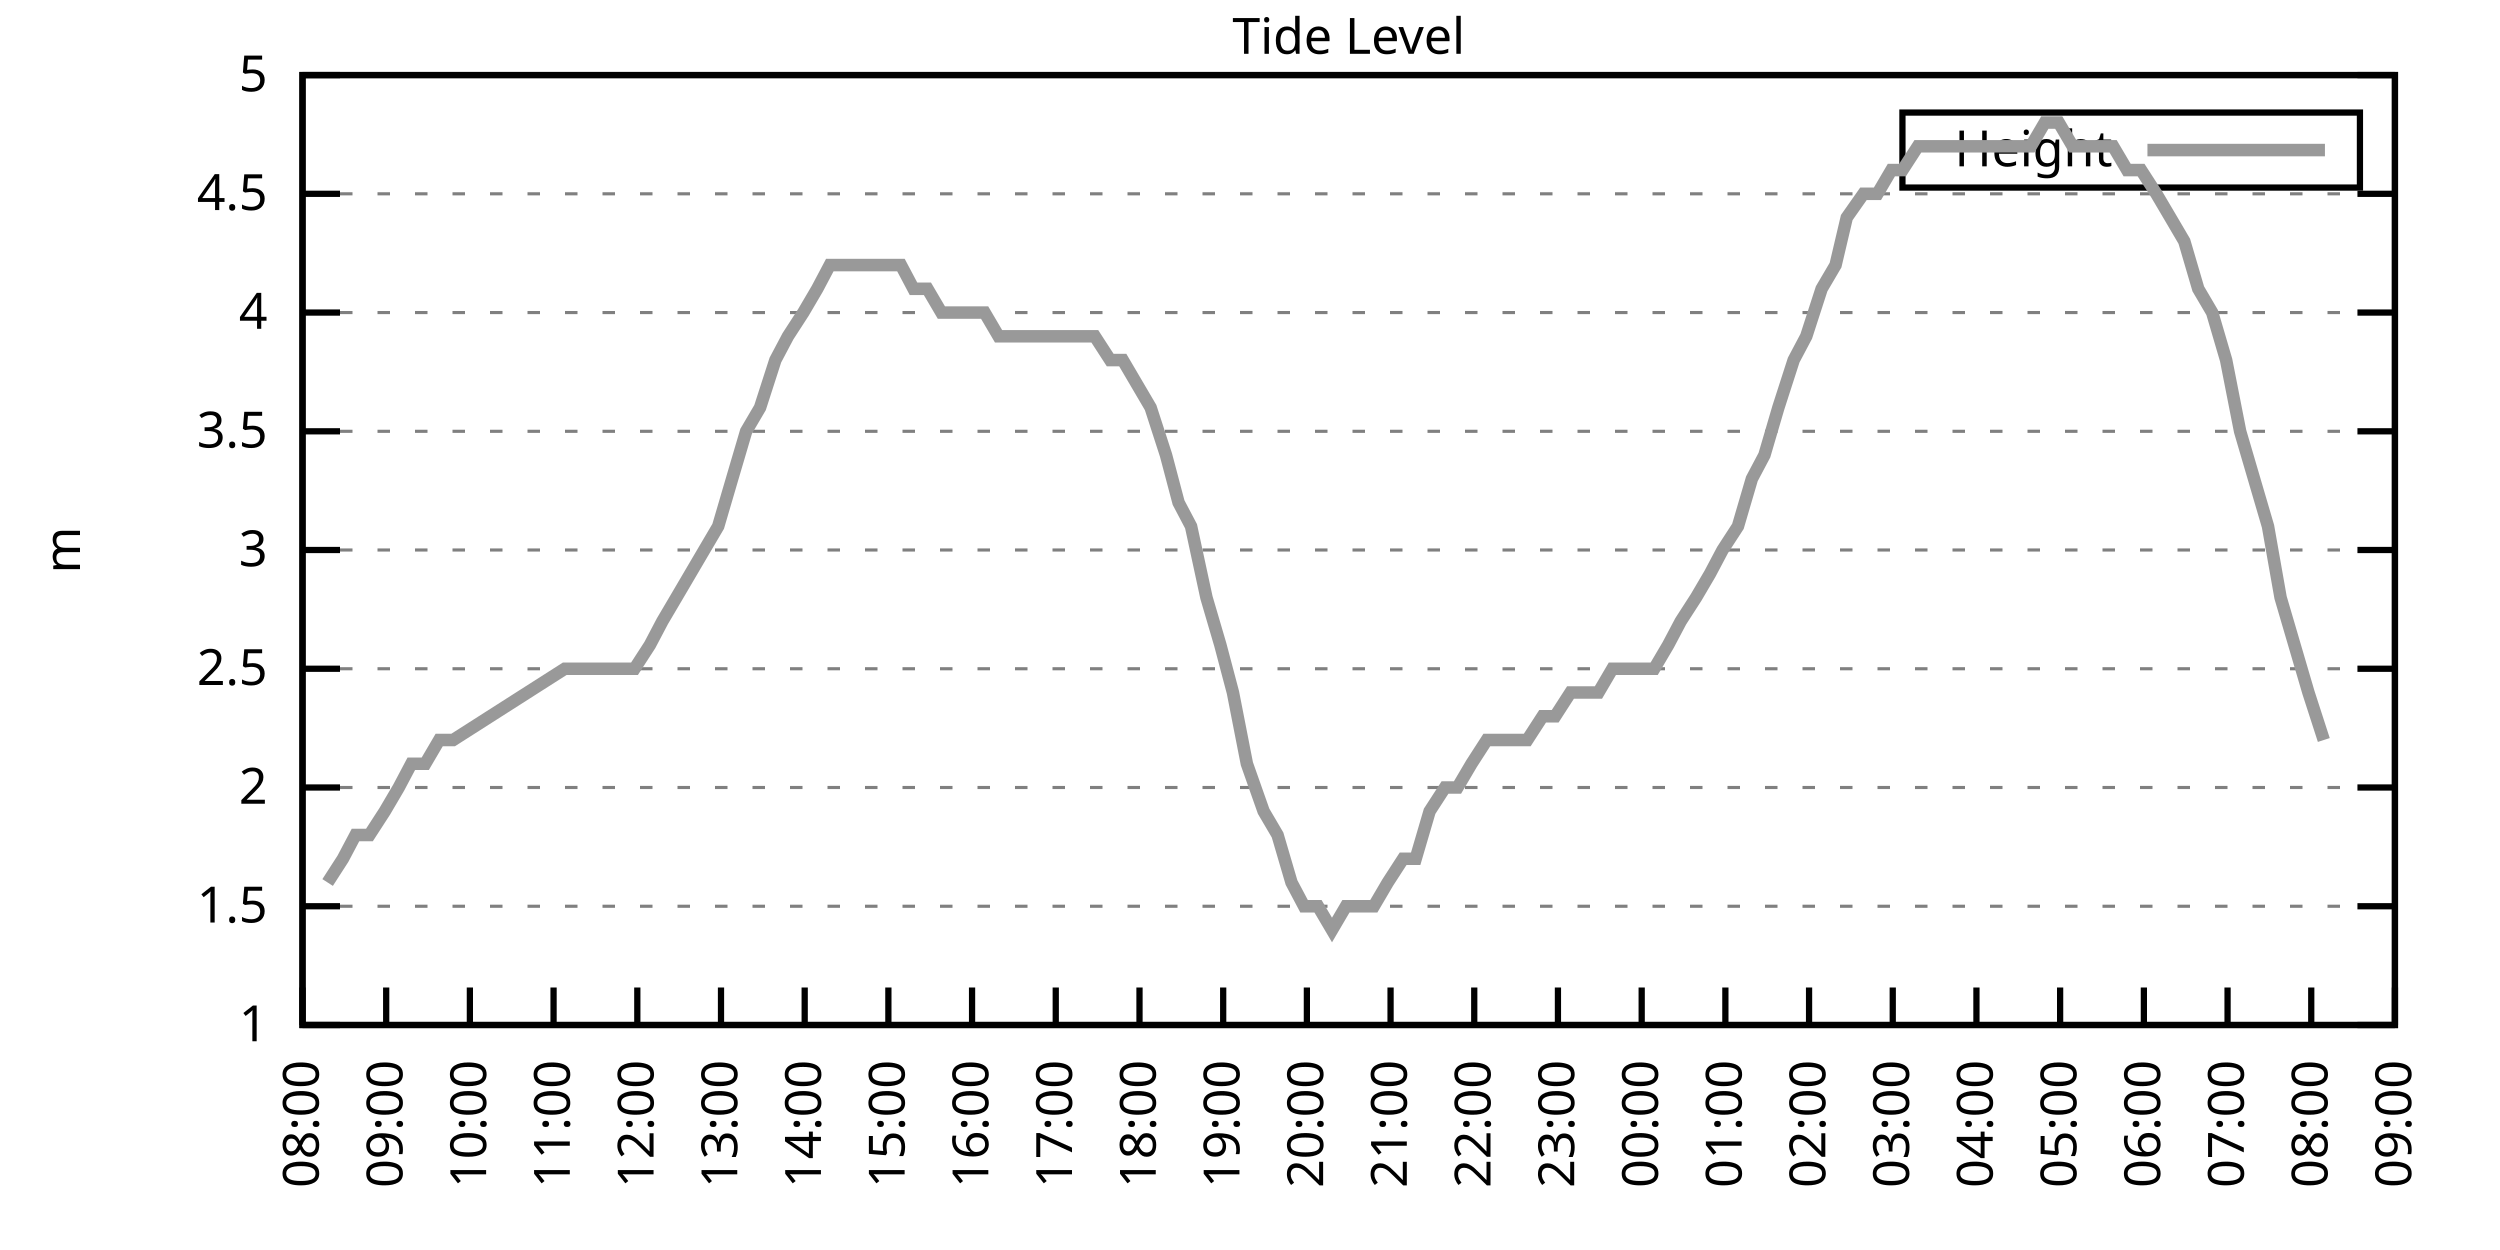
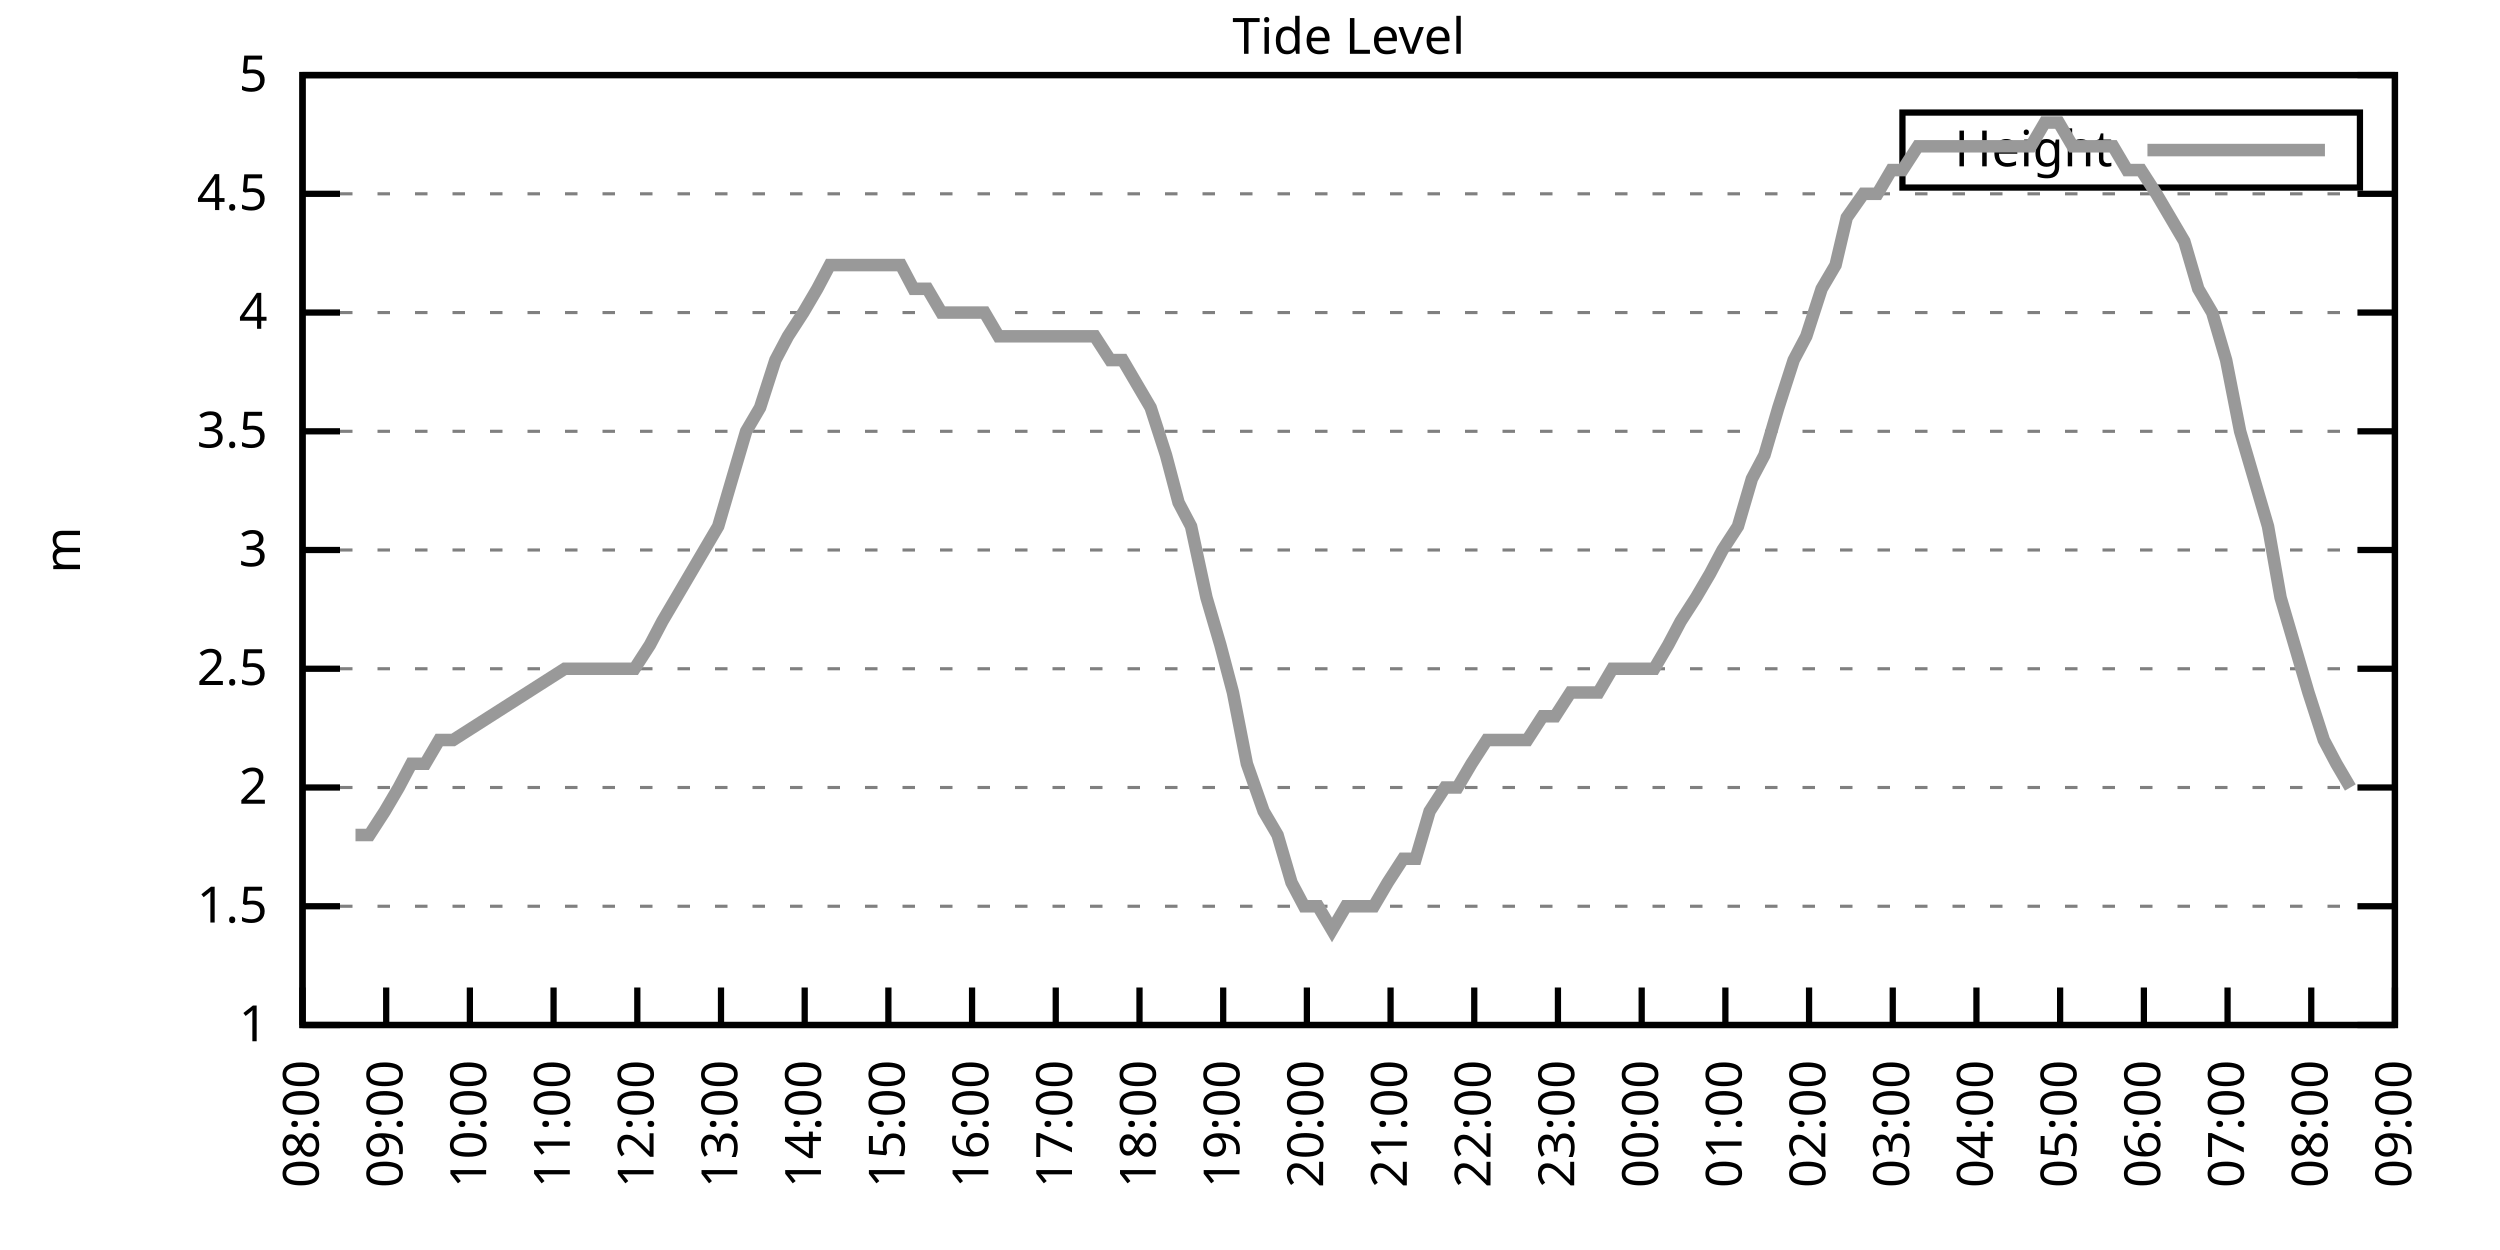
<svg xmlns="http://www.w3.org/2000/svg" xmlns:xlink="http://www.w3.org/1999/xlink" width="400" height="200" viewBox="0 0 400 200">
  <g id="gnuplot_canvas">
    <rect x="0" y="0" width="400" height="200" fill="none" />
    <defs>
      <circle id="gpDot" r="0.5" stroke-width="0.5" stroke="currentColor" />
      <path id="gpPt0" stroke-width="0.333" stroke="currentColor" d="M-1,0 h2 M0,-1 v2" />
      <path id="gpPt1" stroke-width="0.333" stroke="currentColor" d="M-1,-1 L1,1 M1,-1 L-1,1" />
      <path id="gpPt2" stroke-width="0.333" stroke="currentColor" d="M-1,0 L1,0 M0,-1 L0,1 M-1,-1 L1,1 M-1,1 L1,-1" />
      <rect id="gpPt3" stroke-width="0.333" stroke="currentColor" x="-1" y="-1" width="2" height="2" />
      <rect id="gpPt4" stroke-width="0.333" stroke="currentColor" fill="currentColor" x="-1" y="-1" width="2" height="2" />
      <circle id="gpPt5" stroke-width="0.333" stroke="currentColor" cx="0" cy="0" r="1" />
      <use xlink:href="#gpPt5" id="gpPt6" fill="currentColor" stroke="none" />
      <path id="gpPt7" stroke-width="0.333" stroke="currentColor" d="M0,-1.33 L-1.33,0.67 L1.33,0.67 z" />
      <use xlink:href="#gpPt7" id="gpPt8" fill="currentColor" stroke="none" />
      <use xlink:href="#gpPt7" id="gpPt9" stroke="currentColor" transform="rotate(180)" />
      <use xlink:href="#gpPt9" id="gpPt10" fill="currentColor" stroke="none" />
      <use xlink:href="#gpPt3" id="gpPt11" stroke="currentColor" transform="rotate(45)" />
      <use xlink:href="#gpPt11" id="gpPt12" fill="currentColor" stroke="none" />
      <path id="gpPt13" stroke-width="0.333" stroke="currentColor" d="M0,1.330 L1.265,0.411 L0.782,-1.067 L-0.782,-1.076 L-1.265,0.411 z" />
      <use xlink:href="#gpPt13" id="gpPt14" fill="currentColor" stroke="none" />
      <filter id="textbox" filterUnits="objectBoundingBox" x="0" y="0" height="1" width="1">
        <feFlood flood-color="white" flood-opacity="1" result="bgnd" />
        <feComposite in="SourceGraphic" in2="bgnd" operator="atop" />
      </filter>
      <filter id="greybox" filterUnits="objectBoundingBox" x="0" y="0" height="1" width="1">
        <feFlood flood-color="lightgrey" flood-opacity="1" result="grey" />
        <feComposite in="SourceGraphic" in2="grey" operator="atop" />
      </filter>
    </defs>
    <g fill="none" color="white" stroke="currentColor" stroke-width="1.00" stroke-linecap="butt" stroke-linejoin="miter">
</g>
    <g fill="none" color="black" stroke="currentColor" stroke-width="1.00" stroke-linecap="butt" stroke-linejoin="miter">
      <g stroke="none" shape-rendering="crispEdges">
        <polygon fill="rgb(255, 255, 255)" points="48.40,164.00 383.18,164.00 383.18,12.02 48.40,12.02 " />
      </g>
    </g>
    <g fill="none" color="black" stroke="currentColor" stroke-width="1.00" stroke-linecap="butt" stroke-linejoin="miter">
</g>
    <g fill="none" color="black" stroke="black" stroke-width="0.50" stroke-linecap="butt" stroke-linejoin="miter">
</g>
    <g fill="none" color="gray" stroke="currentColor" stroke-width="0.50" stroke-linecap="butt" stroke-linejoin="miter">
      <path stroke="gray" stroke-dasharray="2,4" class="gridline" d="M48.40,164.00 L383.19,164.00  " />
    </g>
    <g fill="none" color="gray" stroke="gray" stroke-width="1.00" stroke-linecap="butt" stroke-linejoin="miter">
</g>
    <g fill="none" color="black" stroke="currentColor" stroke-width="1.00" stroke-linecap="butt" stroke-linejoin="miter">
      <path stroke="black" d="M48.40,164.00 L54.40,164.00 M383.19,164.00 L377.19,164.00  " />
      <g transform="translate(42.80,166.60)" stroke="none" fill="black" font-family="Sans" font-size="8.00" text-anchor="end">
        <text>
          <tspan font-family="Sans"> 1</tspan>
        </text>
      </g>
    </g>
    <g fill="none" color="black" stroke="currentColor" stroke-width="1.00" stroke-linecap="butt" stroke-linejoin="miter">
</g>
    <g fill="none" color="black" stroke="black" stroke-width="0.50" stroke-linecap="butt" stroke-linejoin="miter">
</g>
    <g fill="none" color="gray" stroke="currentColor" stroke-width="0.50" stroke-linecap="butt" stroke-linejoin="miter">
      <path stroke="gray" stroke-dasharray="2,4" class="gridline" d="M48.40,145.00 L383.19,145.00  " />
    </g>
    <g fill="none" color="gray" stroke="gray" stroke-width="1.00" stroke-linecap="butt" stroke-linejoin="miter">
</g>
    <g fill="none" color="black" stroke="currentColor" stroke-width="1.00" stroke-linecap="butt" stroke-linejoin="miter">
      <path stroke="black" d="M48.40,145.00 L54.40,145.00 M383.19,145.00 L377.19,145.00  " />
      <g transform="translate(42.80,147.60)" stroke="none" fill="black" font-family="Sans" font-size="8.00" text-anchor="end">
        <text>
          <tspan font-family="Sans"> 1.5</tspan>
        </text>
      </g>
    </g>
    <g fill="none" color="black" stroke="currentColor" stroke-width="1.00" stroke-linecap="butt" stroke-linejoin="miter">
</g>
    <g fill="none" color="black" stroke="black" stroke-width="0.50" stroke-linecap="butt" stroke-linejoin="miter">
</g>
    <g fill="none" color="gray" stroke="currentColor" stroke-width="0.50" stroke-linecap="butt" stroke-linejoin="miter">
      <path stroke="gray" stroke-dasharray="2,4" class="gridline" d="M48.40,126.00 L383.19,126.00  " />
    </g>
    <g fill="none" color="gray" stroke="gray" stroke-width="1.00" stroke-linecap="butt" stroke-linejoin="miter">
</g>
    <g fill="none" color="black" stroke="currentColor" stroke-width="1.00" stroke-linecap="butt" stroke-linejoin="miter">
      <path stroke="black" d="M48.40,126.00 L54.40,126.00 M383.19,126.00 L377.19,126.00  " />
      <g transform="translate(42.80,128.60)" stroke="none" fill="black" font-family="Sans" font-size="8.00" text-anchor="end">
        <text>
          <tspan font-family="Sans"> 2</tspan>
        </text>
      </g>
    </g>
    <g fill="none" color="black" stroke="currentColor" stroke-width="1.00" stroke-linecap="butt" stroke-linejoin="miter">
</g>
    <g fill="none" color="black" stroke="black" stroke-width="0.50" stroke-linecap="butt" stroke-linejoin="miter">
</g>
    <g fill="none" color="gray" stroke="currentColor" stroke-width="0.50" stroke-linecap="butt" stroke-linejoin="miter">
      <path stroke="gray" stroke-dasharray="2,4" class="gridline" d="M48.40,107.00 L383.19,107.00  " />
    </g>
    <g fill="none" color="gray" stroke="gray" stroke-width="1.00" stroke-linecap="butt" stroke-linejoin="miter">
</g>
    <g fill="none" color="black" stroke="currentColor" stroke-width="1.00" stroke-linecap="butt" stroke-linejoin="miter">
      <path stroke="black" d="M48.40,107.00 L54.40,107.00 M383.19,107.00 L377.19,107.00  " />
      <g transform="translate(42.80,109.60)" stroke="none" fill="black" font-family="Sans" font-size="8.00" text-anchor="end">
        <text>
          <tspan font-family="Sans"> 2.5</tspan>
        </text>
      </g>
    </g>
    <g fill="none" color="black" stroke="currentColor" stroke-width="1.00" stroke-linecap="butt" stroke-linejoin="miter">
</g>
    <g fill="none" color="black" stroke="black" stroke-width="0.50" stroke-linecap="butt" stroke-linejoin="miter">
</g>
    <g fill="none" color="gray" stroke="currentColor" stroke-width="0.50" stroke-linecap="butt" stroke-linejoin="miter">
      <path stroke="gray" stroke-dasharray="2,4" class="gridline" d="M48.40,88.00 L383.19,88.00  " />
    </g>
    <g fill="none" color="gray" stroke="gray" stroke-width="1.00" stroke-linecap="butt" stroke-linejoin="miter">
</g>
    <g fill="none" color="black" stroke="currentColor" stroke-width="1.00" stroke-linecap="butt" stroke-linejoin="miter">
      <path stroke="black" d="M48.40,88.00 L54.40,88.00 M383.19,88.00 L377.19,88.00  " />
      <g transform="translate(42.80,90.60)" stroke="none" fill="black" font-family="Sans" font-size="8.00" text-anchor="end">
        <text>
          <tspan font-family="Sans"> 3</tspan>
        </text>
      </g>
    </g>
    <g fill="none" color="black" stroke="currentColor" stroke-width="1.00" stroke-linecap="butt" stroke-linejoin="miter">
</g>
    <g fill="none" color="black" stroke="black" stroke-width="0.50" stroke-linecap="butt" stroke-linejoin="miter">
</g>
    <g fill="none" color="gray" stroke="currentColor" stroke-width="0.50" stroke-linecap="butt" stroke-linejoin="miter">
      <path stroke="gray" stroke-dasharray="2,4" class="gridline" d="M48.40,69.01 L383.19,69.01  " />
    </g>
    <g fill="none" color="gray" stroke="gray" stroke-width="1.00" stroke-linecap="butt" stroke-linejoin="miter">
</g>
    <g fill="none" color="black" stroke="currentColor" stroke-width="1.00" stroke-linecap="butt" stroke-linejoin="miter">
      <path stroke="black" d="M48.40,69.01 L54.40,69.01 M383.19,69.01 L377.19,69.01  " />
      <g transform="translate(42.80,71.61)" stroke="none" fill="black" font-family="Sans" font-size="8.00" text-anchor="end">
        <text>
          <tspan font-family="Sans"> 3.5</tspan>
        </text>
      </g>
    </g>
    <g fill="none" color="black" stroke="currentColor" stroke-width="1.00" stroke-linecap="butt" stroke-linejoin="miter">
</g>
    <g fill="none" color="black" stroke="black" stroke-width="0.50" stroke-linecap="butt" stroke-linejoin="miter">
</g>
    <g fill="none" color="gray" stroke="currentColor" stroke-width="0.50" stroke-linecap="butt" stroke-linejoin="miter">
      <path stroke="gray" stroke-dasharray="2,4" class="gridline" d="M48.40,50.01 L383.19,50.01  " />
    </g>
    <g fill="none" color="gray" stroke="gray" stroke-width="1.00" stroke-linecap="butt" stroke-linejoin="miter">
</g>
    <g fill="none" color="black" stroke="currentColor" stroke-width="1.00" stroke-linecap="butt" stroke-linejoin="miter">
      <path stroke="black" d="M48.40,50.01 L54.40,50.01 M383.19,50.01 L377.19,50.01  " />
      <g transform="translate(42.80,52.61)" stroke="none" fill="black" font-family="Sans" font-size="8.00" text-anchor="end">
        <text>
          <tspan font-family="Sans"> 4</tspan>
        </text>
      </g>
    </g>
    <g fill="none" color="black" stroke="currentColor" stroke-width="1.00" stroke-linecap="butt" stroke-linejoin="miter">
</g>
    <g fill="none" color="black" stroke="black" stroke-width="0.50" stroke-linecap="butt" stroke-linejoin="miter">
</g>
    <g fill="none" color="gray" stroke="currentColor" stroke-width="0.50" stroke-linecap="butt" stroke-linejoin="miter">
      <path stroke="gray" stroke-dasharray="2,4" class="gridline" d="M48.40,31.01 L383.19,31.01  " />
    </g>
    <g fill="none" color="gray" stroke="gray" stroke-width="1.00" stroke-linecap="butt" stroke-linejoin="miter">
</g>
    <g fill="none" color="black" stroke="currentColor" stroke-width="1.00" stroke-linecap="butt" stroke-linejoin="miter">
      <path stroke="black" d="M48.40,31.01 L54.40,31.01 M383.19,31.01 L377.19,31.01  " />
      <g transform="translate(42.80,33.61)" stroke="none" fill="black" font-family="Sans" font-size="8.00" text-anchor="end">
        <text>
          <tspan font-family="Sans"> 4.5</tspan>
        </text>
      </g>
    </g>
    <g fill="none" color="black" stroke="currentColor" stroke-width="1.00" stroke-linecap="butt" stroke-linejoin="miter">
</g>
    <g fill="none" color="black" stroke="black" stroke-width="0.50" stroke-linecap="butt" stroke-linejoin="miter">
</g>
    <g fill="none" color="gray" stroke="currentColor" stroke-width="0.50" stroke-linecap="butt" stroke-linejoin="miter">
      <path stroke="gray" stroke-dasharray="2,4" class="gridline" d="M48.40,12.01 L383.19,12.01  " />
    </g>
    <g fill="none" color="gray" stroke="gray" stroke-width="1.00" stroke-linecap="butt" stroke-linejoin="miter">
</g>
    <g fill="none" color="black" stroke="currentColor" stroke-width="1.00" stroke-linecap="butt" stroke-linejoin="miter">
      <path stroke="black" d="M48.40,12.01 L54.40,12.01 M383.19,12.01 L377.19,12.01  " />
      <g transform="translate(42.80,14.61)" stroke="none" fill="black" font-family="Sans" font-size="8.00" text-anchor="end">
        <text>
          <tspan font-family="Sans"> 5</tspan>
        </text>
      </g>
    </g>
    <g fill="none" color="black" stroke="currentColor" stroke-width="1.00" stroke-linecap="butt" stroke-linejoin="miter">
      <path stroke="black" d="M48.40,164.00 L48.40,158.00  " />
      <g transform="translate(51.00,169.60) rotate(270.00)" stroke="none" fill="black" font-family="Sans" font-size="8.00" text-anchor="end">
        <text>
          <tspan font-family="Sans">08:00</tspan>
        </text>
      </g>
    </g>
    <g fill="none" color="black" stroke="currentColor" stroke-width="1.00" stroke-linecap="butt" stroke-linejoin="miter">
      <path stroke="black" d="M61.79,164.00 L61.79,158.00  " />
      <g transform="translate(64.39,169.60) rotate(270.00)" stroke="none" fill="black" font-family="Sans" font-size="8.00" text-anchor="end">
        <text>
          <tspan font-family="Sans">09:00</tspan>
        </text>
      </g>
    </g>
    <g fill="none" color="black" stroke="currentColor" stroke-width="1.00" stroke-linecap="butt" stroke-linejoin="miter">
      <path stroke="black" d="M75.18,164.00 L75.18,158.00  " />
      <g transform="translate(77.78,169.60) rotate(270.00)" stroke="none" fill="black" font-family="Sans" font-size="8.00" text-anchor="end">
        <text>
          <tspan font-family="Sans">10:00</tspan>
        </text>
      </g>
    </g>
    <g fill="none" color="black" stroke="currentColor" stroke-width="1.00" stroke-linecap="butt" stroke-linejoin="miter">
      <path stroke="black" d="M88.57,164.00 L88.57,158.00  " />
      <g transform="translate(91.17,169.60) rotate(270.00)" stroke="none" fill="black" font-family="Sans" font-size="8.00" text-anchor="end">
        <text>
          <tspan font-family="Sans">11:00</tspan>
        </text>
      </g>
    </g>
    <g fill="none" color="black" stroke="currentColor" stroke-width="1.00" stroke-linecap="butt" stroke-linejoin="miter">
      <path stroke="black" d="M101.97,164.00 L101.97,158.00  " />
      <g transform="translate(104.57,169.60) rotate(270.00)" stroke="none" fill="black" font-family="Sans" font-size="8.00" text-anchor="end">
        <text>
          <tspan font-family="Sans">12:00</tspan>
        </text>
      </g>
    </g>
    <g fill="none" color="black" stroke="currentColor" stroke-width="1.00" stroke-linecap="butt" stroke-linejoin="miter">
      <path stroke="black" d="M115.36,164.00 L115.36,158.00  " />
      <g transform="translate(117.96,169.60) rotate(270.00)" stroke="none" fill="black" font-family="Sans" font-size="8.00" text-anchor="end">
        <text>
          <tspan font-family="Sans">13:00</tspan>
        </text>
      </g>
    </g>
    <g fill="none" color="black" stroke="currentColor" stroke-width="1.00" stroke-linecap="butt" stroke-linejoin="miter">
      <path stroke="black" d="M128.75,164.00 L128.75,158.00  " />
      <g transform="translate(131.35,169.60) rotate(270.00)" stroke="none" fill="black" font-family="Sans" font-size="8.00" text-anchor="end">
        <text>
          <tspan font-family="Sans">14:00</tspan>
        </text>
      </g>
    </g>
    <g fill="none" color="black" stroke="currentColor" stroke-width="1.00" stroke-linecap="butt" stroke-linejoin="miter">
      <path stroke="black" d="M142.14,164.00 L142.14,158.00  " />
      <g transform="translate(144.74,169.60) rotate(270.00)" stroke="none" fill="black" font-family="Sans" font-size="8.00" text-anchor="end">
        <text>
          <tspan font-family="Sans">15:00</tspan>
        </text>
      </g>
    </g>
    <g fill="none" color="black" stroke="currentColor" stroke-width="1.00" stroke-linecap="butt" stroke-linejoin="miter">
      <path stroke="black" d="M155.53,164.00 L155.53,158.00  " />
      <g transform="translate(158.13,169.60) rotate(270.00)" stroke="none" fill="black" font-family="Sans" font-size="8.00" text-anchor="end">
        <text>
          <tspan font-family="Sans">16:00</tspan>
        </text>
      </g>
    </g>
    <g fill="none" color="black" stroke="currentColor" stroke-width="1.00" stroke-linecap="butt" stroke-linejoin="miter">
      <path stroke="black" d="M168.92,164.00 L168.92,158.00  " />
      <g transform="translate(171.52,169.60) rotate(270.00)" stroke="none" fill="black" font-family="Sans" font-size="8.00" text-anchor="end">
        <text>
          <tspan font-family="Sans">17:00</tspan>
        </text>
      </g>
    </g>
    <g fill="none" color="black" stroke="currentColor" stroke-width="1.00" stroke-linecap="butt" stroke-linejoin="miter">
      <path stroke="black" d="M182.32,164.00 L182.32,158.00  " />
      <g transform="translate(184.92,169.60) rotate(270.00)" stroke="none" fill="black" font-family="Sans" font-size="8.00" text-anchor="end">
        <text>
          <tspan font-family="Sans">18:00</tspan>
        </text>
      </g>
    </g>
    <g fill="none" color="black" stroke="currentColor" stroke-width="1.00" stroke-linecap="butt" stroke-linejoin="miter">
      <path stroke="black" d="M195.71,164.00 L195.71,158.00  " />
      <g transform="translate(198.31,169.60) rotate(270.00)" stroke="none" fill="black" font-family="Sans" font-size="8.00" text-anchor="end">
        <text>
          <tspan font-family="Sans">19:00</tspan>
        </text>
      </g>
    </g>
    <g fill="none" color="black" stroke="currentColor" stroke-width="1.00" stroke-linecap="butt" stroke-linejoin="miter">
      <path stroke="black" d="M209.10,164.00 L209.10,158.00  " />
      <g transform="translate(211.70,169.60) rotate(270.00)" stroke="none" fill="black" font-family="Sans" font-size="8.00" text-anchor="end">
        <text>
          <tspan font-family="Sans">20:00</tspan>
        </text>
      </g>
    </g>
    <g fill="none" color="black" stroke="currentColor" stroke-width="1.00" stroke-linecap="butt" stroke-linejoin="miter">
      <path stroke="black" d="M222.49,164.00 L222.49,158.00  " />
      <g transform="translate(225.09,169.60) rotate(270.00)" stroke="none" fill="black" font-family="Sans" font-size="8.00" text-anchor="end">
        <text>
          <tspan font-family="Sans">21:00</tspan>
        </text>
      </g>
    </g>
    <g fill="none" color="black" stroke="currentColor" stroke-width="1.00" stroke-linecap="butt" stroke-linejoin="miter">
      <path stroke="black" d="M235.88,164.00 L235.88,158.00  " />
      <g transform="translate(238.48,169.60) rotate(270.00)" stroke="none" fill="black" font-family="Sans" font-size="8.00" text-anchor="end">
        <text>
          <tspan font-family="Sans">22:00</tspan>
        </text>
      </g>
    </g>
    <g fill="none" color="black" stroke="currentColor" stroke-width="1.00" stroke-linecap="butt" stroke-linejoin="miter">
      <path stroke="black" d="M249.27,164.00 L249.27,158.00  " />
      <g transform="translate(251.87,169.60) rotate(270.00)" stroke="none" fill="black" font-family="Sans" font-size="8.00" text-anchor="end">
        <text>
          <tspan font-family="Sans">23:00</tspan>
        </text>
      </g>
    </g>
    <g fill="none" color="black" stroke="currentColor" stroke-width="1.00" stroke-linecap="butt" stroke-linejoin="miter">
      <path stroke="black" d="M262.67,164.00 L262.67,158.00  " />
      <g transform="translate(265.27,169.60) rotate(270.00)" stroke="none" fill="black" font-family="Sans" font-size="8.00" text-anchor="end">
        <text>
          <tspan font-family="Sans">00:00</tspan>
        </text>
      </g>
    </g>
    <g fill="none" color="black" stroke="currentColor" stroke-width="1.00" stroke-linecap="butt" stroke-linejoin="miter">
      <path stroke="black" d="M276.06,164.00 L276.06,158.00  " />
      <g transform="translate(278.66,169.60) rotate(270.00)" stroke="none" fill="black" font-family="Sans" font-size="8.00" text-anchor="end">
        <text>
          <tspan font-family="Sans">01:00</tspan>
        </text>
      </g>
    </g>
    <g fill="none" color="black" stroke="currentColor" stroke-width="1.00" stroke-linecap="butt" stroke-linejoin="miter">
      <path stroke="black" d="M289.45,164.00 L289.45,158.00  " />
      <g transform="translate(292.05,169.60) rotate(270.00)" stroke="none" fill="black" font-family="Sans" font-size="8.00" text-anchor="end">
        <text>
          <tspan font-family="Sans">02:00</tspan>
        </text>
      </g>
    </g>
    <g fill="none" color="black" stroke="currentColor" stroke-width="1.00" stroke-linecap="butt" stroke-linejoin="miter">
      <path stroke="black" d="M302.84,164.00 L302.84,158.00  " />
      <g transform="translate(305.44,169.60) rotate(270.00)" stroke="none" fill="black" font-family="Sans" font-size="8.00" text-anchor="end">
        <text>
          <tspan font-family="Sans">03:00</tspan>
        </text>
      </g>
    </g>
    <g fill="none" color="black" stroke="currentColor" stroke-width="1.00" stroke-linecap="butt" stroke-linejoin="miter">
      <path stroke="black" d="M316.23,164.00 L316.23,158.00  " />
      <g transform="translate(318.83,169.60) rotate(270.00)" stroke="none" fill="black" font-family="Sans" font-size="8.00" text-anchor="end">
        <text>
          <tspan font-family="Sans">04:00</tspan>
        </text>
      </g>
    </g>
    <g fill="none" color="black" stroke="currentColor" stroke-width="1.00" stroke-linecap="butt" stroke-linejoin="miter">
      <path stroke="black" d="M329.62,164.00 L329.62,158.00  " />
      <g transform="translate(332.22,169.60) rotate(270.00)" stroke="none" fill="black" font-family="Sans" font-size="8.00" text-anchor="end">
        <text>
          <tspan font-family="Sans">05:00</tspan>
        </text>
      </g>
    </g>
    <g fill="none" color="black" stroke="currentColor" stroke-width="1.00" stroke-linecap="butt" stroke-linejoin="miter">
      <path stroke="black" d="M343.02,164.00 L343.02,158.00  " />
      <g transform="translate(345.62,169.60) rotate(270.00)" stroke="none" fill="black" font-family="Sans" font-size="8.00" text-anchor="end">
        <text>
          <tspan font-family="Sans">06:00</tspan>
        </text>
      </g>
    </g>
    <g fill="none" color="black" stroke="currentColor" stroke-width="1.00" stroke-linecap="butt" stroke-linejoin="miter">
      <path stroke="black" d="M356.41,164.00 L356.41,158.00  " />
      <g transform="translate(359.01,169.60) rotate(270.00)" stroke="none" fill="black" font-family="Sans" font-size="8.00" text-anchor="end">
        <text>
          <tspan font-family="Sans">07:00</tspan>
        </text>
      </g>
    </g>
    <g fill="none" color="black" stroke="currentColor" stroke-width="1.00" stroke-linecap="butt" stroke-linejoin="miter">
      <path stroke="black" d="M369.80,164.00 L369.80,158.00  " />
      <g transform="translate(372.40,169.60) rotate(270.00)" stroke="none" fill="black" font-family="Sans" font-size="8.00" text-anchor="end">
        <text>
          <tspan font-family="Sans">08:00</tspan>
        </text>
      </g>
    </g>
    <g fill="none" color="black" stroke="currentColor" stroke-width="1.00" stroke-linecap="butt" stroke-linejoin="miter">
      <path stroke="black" d="M383.19,164.00 L383.19,158.00  " />
      <g transform="translate(385.79,169.60) rotate(270.00)" stroke="none" fill="black" font-family="Sans" font-size="8.00" text-anchor="end">
        <text>
          <tspan font-family="Sans">09:00</tspan>
        </text>
      </g>
    </g>
    <g fill="none" color="black" stroke="currentColor" stroke-width="1.00" stroke-linecap="butt" stroke-linejoin="miter">
</g>
    <g fill="none" color="black" stroke="currentColor" stroke-width="1.00" stroke-linecap="butt" stroke-linejoin="miter">
      <path stroke="black" d="M48.40,12.01 L48.40,164.00 L383.19,164.00 L383.19,12.01 L48.40,12.01 Z  " />
    </g>
    <g fill="none" color="black" stroke="currentColor" stroke-width="1.00" stroke-linecap="butt" stroke-linejoin="miter">
</g>
    <g fill="none" color="black" stroke="currentColor" stroke-width="1.00" stroke-linecap="butt" stroke-linejoin="miter">
      <path stroke="black" d="M304.39,30.01 L304.39,18.01 L377.59,18.01 L377.59,30.01 L304.39,30.01 Z  " />
    </g>
    <g id="Tide_level_plot_1">
      <g fill="none" color="white" stroke="black" stroke-width="2.00" stroke-linecap="butt" stroke-linejoin="miter">
</g>
      <g fill="none" color="black" stroke="currentColor" stroke-width="2.00" stroke-linecap="butt" stroke-linejoin="miter">
        <g transform="translate(337.99,26.61)" stroke="none" fill="black" font-family="Sans" font-size="8.00" text-anchor="end">
          <text>
            <tspan font-family="Sans">Height</tspan>
          </text>
        </g>
      </g>
      <g fill="none" color="black" stroke="currentColor" stroke-width="2.00" stroke-linecap="butt" stroke-linejoin="miter">
-         <path stroke="rgb(153, 153, 153)" d="M343.59,24.01 L371.99,24.01 M52.42,141.20 L54.87,137.40 L56.88,133.60 L59.11,133.60 L61.57,129.80 L63.80,126.00   L65.81,122.20 L68.04,122.20 L70.27,118.40 L72.50,118.40 L90.36,107.00 L92.59,107.00 L94.82,107.00 L97.06,107.00   L99.29,107.00 L101.52,107.00 L103.98,103.20 L105.98,99.40 L108.22,95.60 L110.45,91.80 L112.68,88.00 L114.91,84.21   L117.14,76.61 L119.38,69.01 L121.61,65.21 L124.06,57.61 L126.07,53.81 L128.53,50.01 L130.76,46.21 L132.77,42.41   L135.22,42.41 L137.23,42.41 L139.46,42.41 L141.92,42.41 L144.15,42.41 L146.16,46.21 L148.39,46.21 L150.62,50.01   L153.08,50.01 L155.31,50.01 L157.54,50.01 L159.77,53.81 L162.01,53.81 L164.01,53.81 L166.47,53.81 L168.70,53.81   L170.71,53.81 L173.17,53.81 L175.17,53.81 L177.63,57.61 L179.64,57.61 L181.87,61.41 L184.10,65.21 L186.56,72.81   L188.57,80.41 L190.57,84.21 L193.03,95.60 L195.26,103.20 L197.27,110.80 L199.50,122.20 L202.18,129.80 L204.41,133.60   L206.64,141.20 L208.65,145.00 L210.88,145.00 L213.12,148.80 L215.35,145.00 L217.58,145.00 L219.81,145.00 L222.04,141.20   L224.50,137.40 L226.51,137.40 L228.74,129.80 L231.20,126.00 L233.20,126.00 L235.44,122.20 L237.89,118.40 L240.12,118.40   L242.13,118.40 L244.36,118.40 L246.82,114.60 L248.83,114.60 L251.28,110.80 L253.29,110.80 L255.75,110.80 L257.98,107.00   L259.99,107.00 L262.22,107.00 L264.67,107.00 L266.91,103.20 L268.92,99.40 L271.37,95.60 L273.60,91.80 L275.61,88.00   L278.07,84.21 L280.30,76.61 L282.31,72.81 L284.54,65.21 L286.99,57.61 L289.00,53.81 L291.46,46.21 L293.69,42.41   L295.48,34.81 L298.15,31.01 L300.39,31.01 L302.62,27.21 L304.40,27.21 L306.86,23.41 L309.09,23.41 L311.54,23.41   L313.55,23.41 L315.79,23.41 L318.24,23.41 L320.47,23.41 L322.48,23.41 L324.94,23.41 L327.17,19.61 L329.40,19.61   L331.63,23.41 L333.64,23.41 L336.10,23.41 L338.10,23.41 L340.34,27.21 L342.57,27.21 L345.02,31.01 L347.26,34.81   L349.49,38.61 L351.72,46.21 L353.95,50.01 L356.18,57.61 L358.42,69.01 L360.65,76.61 L362.88,84.21 L364.89,95.60   L367.12,103.20 L369.35,110.80 L371.81,118.40  " />
+         <path stroke="rgb(153, 153, 153)" d="M343.59,24.01 L371.99,24.01 M56.88,133.60 L59.11,133.60 L61.57,129.80 L63.80,126.00 L65.81,122.20 L68.04,122.20   L70.27,118.40 L72.50,118.40 L90.36,107.00 L92.59,107.00 L94.82,107.00 L97.06,107.00 L99.29,107.00 L101.52,107.00   L103.98,103.20 L105.98,99.40 L108.22,95.60 L110.45,91.80 L112.68,88.00 L114.91,84.21 L117.14,76.61 L119.38,69.01   L121.61,65.21 L124.06,57.61 L126.07,53.81 L128.53,50.01 L130.76,46.21 L132.77,42.41 L135.22,42.41 L137.23,42.41   L139.46,42.41 L141.92,42.41 L144.15,42.41 L146.16,46.21 L148.39,46.21 L150.62,50.01 L153.08,50.01 L155.31,50.01   L157.54,50.01 L159.77,53.81 L162.01,53.81 L164.01,53.81 L166.47,53.81 L168.70,53.81 L170.71,53.81 L173.17,53.81   L175.17,53.81 L177.63,57.61 L179.64,57.61 L181.87,61.41 L184.10,65.21 L186.56,72.81 L188.57,80.41 L190.57,84.21   L193.03,95.60 L195.26,103.20 L197.27,110.80 L199.50,122.20 L202.18,129.80 L204.41,133.60 L206.64,141.20 L208.65,145.00   L210.88,145.00 L213.12,148.80 L215.35,145.00 L217.58,145.00 L219.81,145.00 L222.04,141.20 L224.50,137.40 L226.51,137.40   L228.74,129.80 L231.20,126.00 L233.20,126.00 L235.44,122.20 L237.89,118.40 L240.12,118.40 L242.13,118.40 L244.36,118.40   L246.82,114.60 L248.83,114.60 L251.28,110.80 L253.29,110.80 L255.75,110.80 L257.98,107.00 L259.99,107.00 L262.22,107.00   L264.67,107.00 L266.91,103.20 L268.92,99.40 L271.37,95.60 L273.60,91.80 L275.61,88.00 L278.07,84.21 L280.30,76.61   L282.31,72.81 L284.54,65.21 L286.99,57.61 L289.00,53.81 L291.46,46.21 L293.69,42.41 L295.48,34.81 L298.15,31.01   L300.39,31.01 L302.62,27.21 L304.40,27.21 L306.86,23.41 L309.09,23.41 L311.54,23.41 L313.55,23.41 L315.79,23.41   L318.24,23.41 L320.47,23.41 L322.48,23.41 L324.94,23.41 L327.17,19.61 L329.40,19.61 L331.63,23.41 L333.64,23.41   L336.10,23.41 L338.10,23.41 L340.34,27.21 L342.57,27.21 L345.02,31.01 L347.26,34.81 L349.49,38.61 L351.72,46.21   L353.95,50.01 L356.18,57.61 L358.42,69.01 L360.65,76.61 L362.88,84.21 L364.89,95.60 L367.12,103.20 L369.35,110.80   L371.81,118.40 L373.82,122.20 L376.05,126.00  " />
      </g>
    </g>
    <g fill="none" color="black" stroke="currentColor" stroke-width="2.00" stroke-linecap="butt" stroke-linejoin="miter">
</g>
    <g fill="none" color="black" stroke="black" stroke-width="1.00" stroke-linecap="butt" stroke-linejoin="miter">
</g>
    <g fill="none" color="black" stroke="currentColor" stroke-width="1.00" stroke-linecap="butt" stroke-linejoin="miter">
      <path stroke="black" d="M48.40,12.01 L48.40,164.00 L383.19,164.00 L383.19,12.01 L48.40,12.01 Z  " />
      <g transform="translate(12.80,88.01) rotate(270.00)" stroke="none" fill="black" font-family="Sans" font-size="8.00" text-anchor="middle">
        <text>
          <tspan font-family="Sans">m</tspan>
        </text>
      </g>
    </g>
    <g fill="none" color="black" stroke="currentColor" stroke-width="1.00" stroke-linecap="butt" stroke-linejoin="miter">
</g>
    <g fill="none" color="black" stroke="currentColor" stroke-width="1.00" stroke-linecap="butt" stroke-linejoin="miter">
      <g transform="translate(215.79,8.61)" stroke="none" fill="black" font-family="Sans" font-size="8.00" text-anchor="middle">
        <text>
          <tspan font-family="Sans">Tide Level</tspan>
        </text>
      </g>
    </g>
    <g fill="none" color="black" stroke="currentColor" stroke-width="1.00" stroke-linecap="butt" stroke-linejoin="miter">
</g>
  </g>
</svg>
